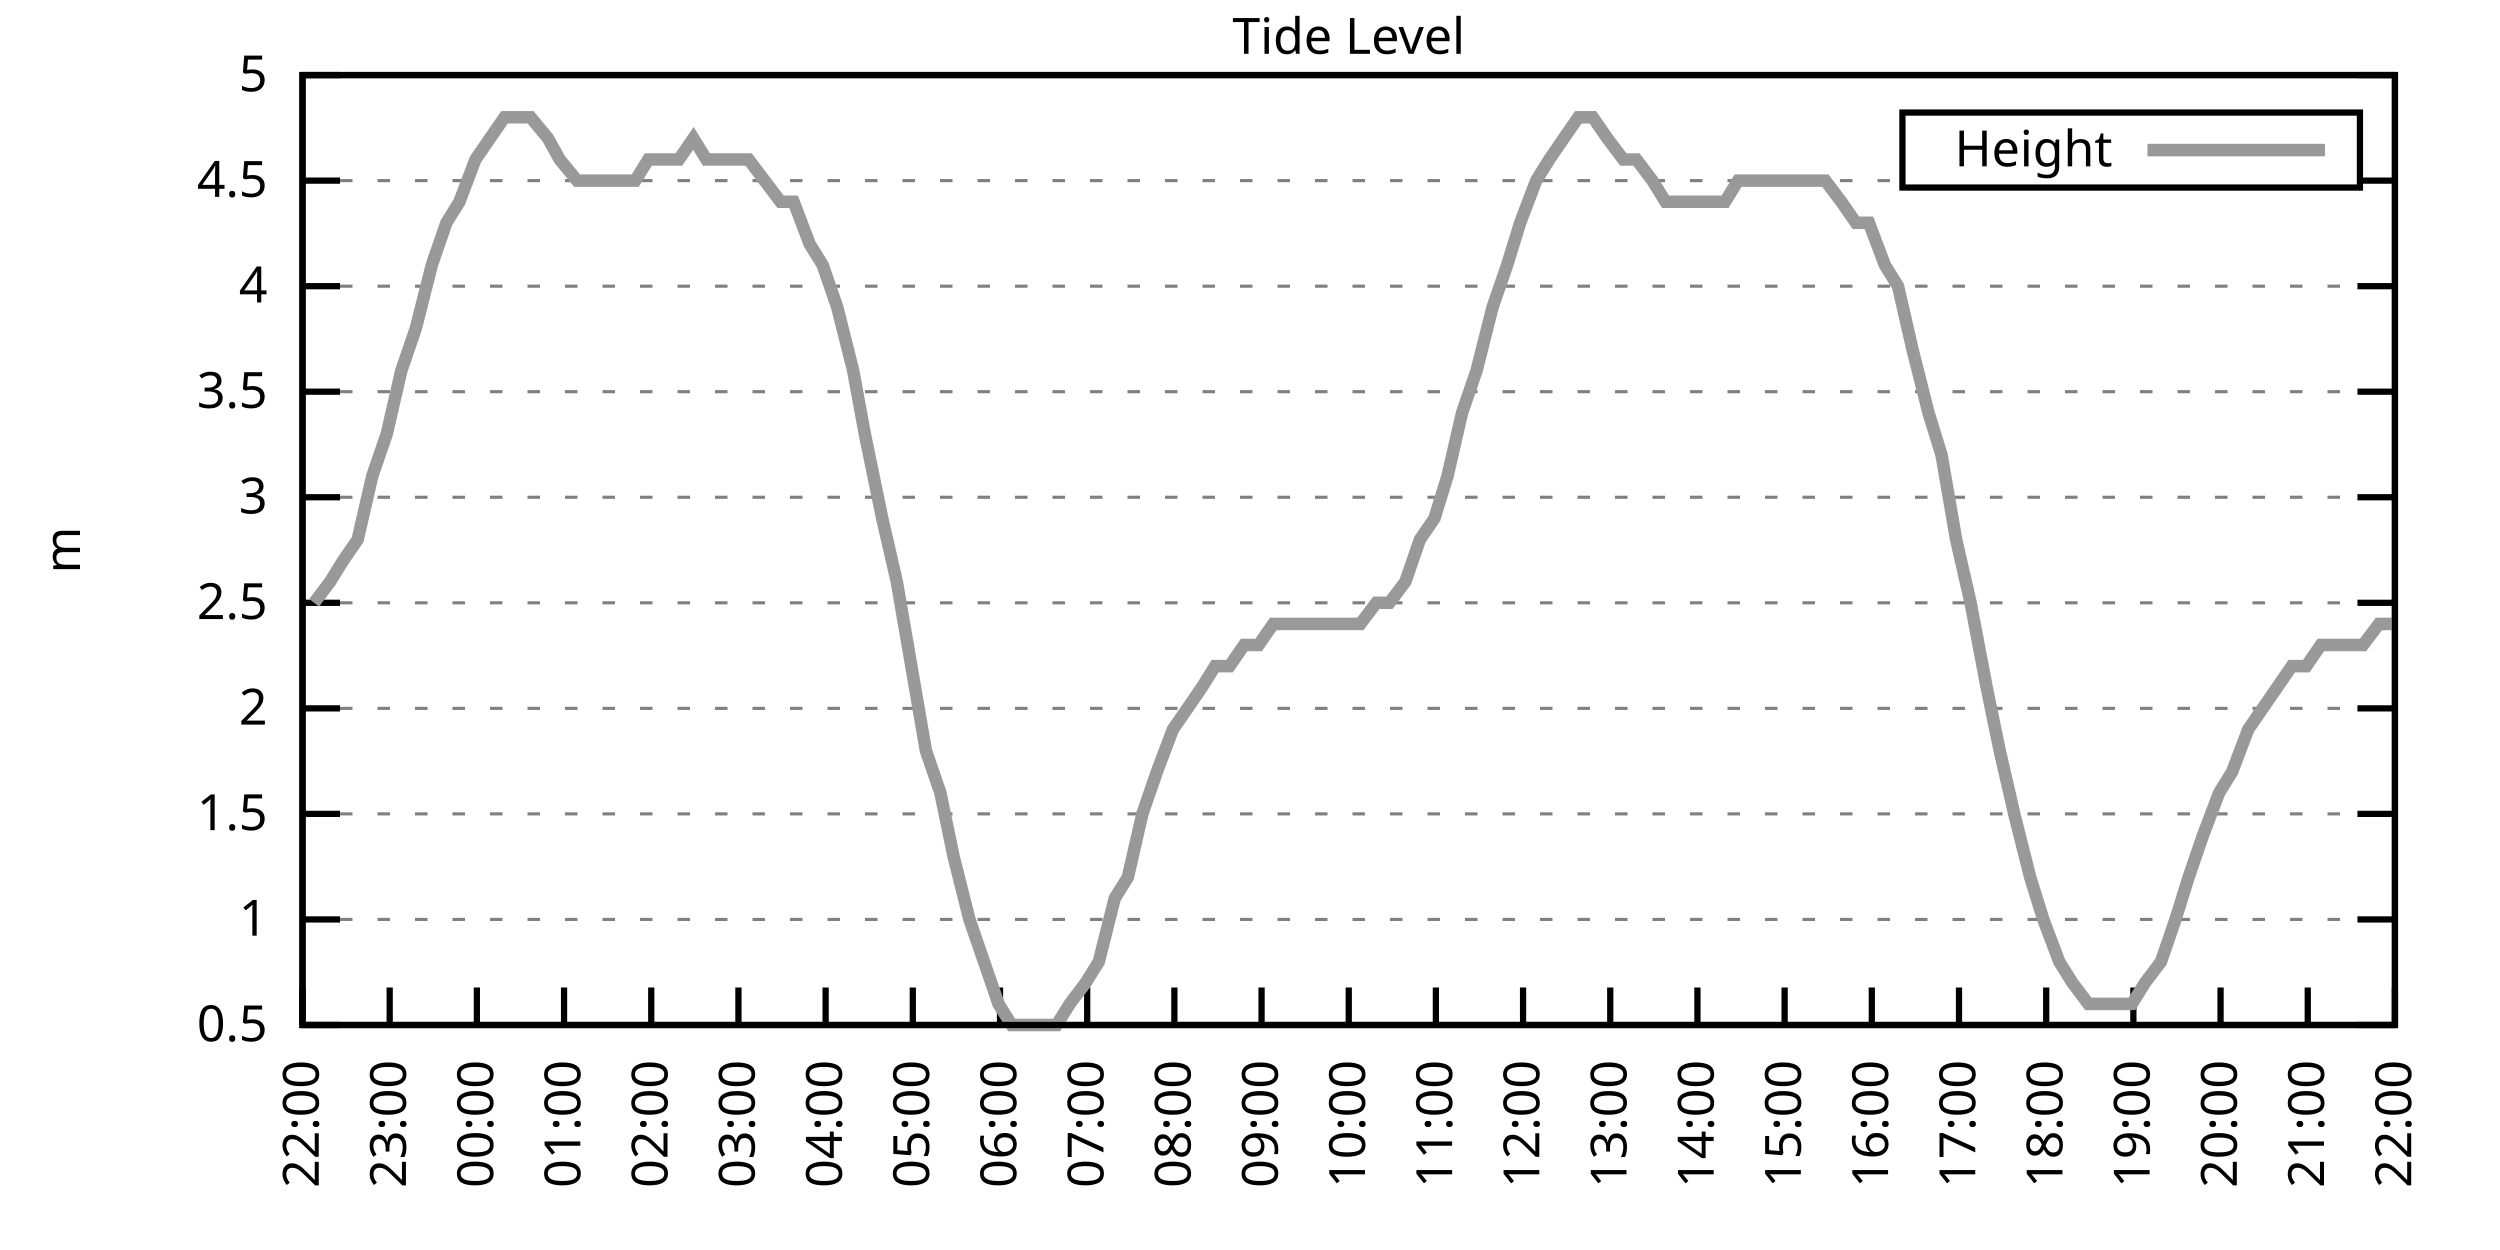
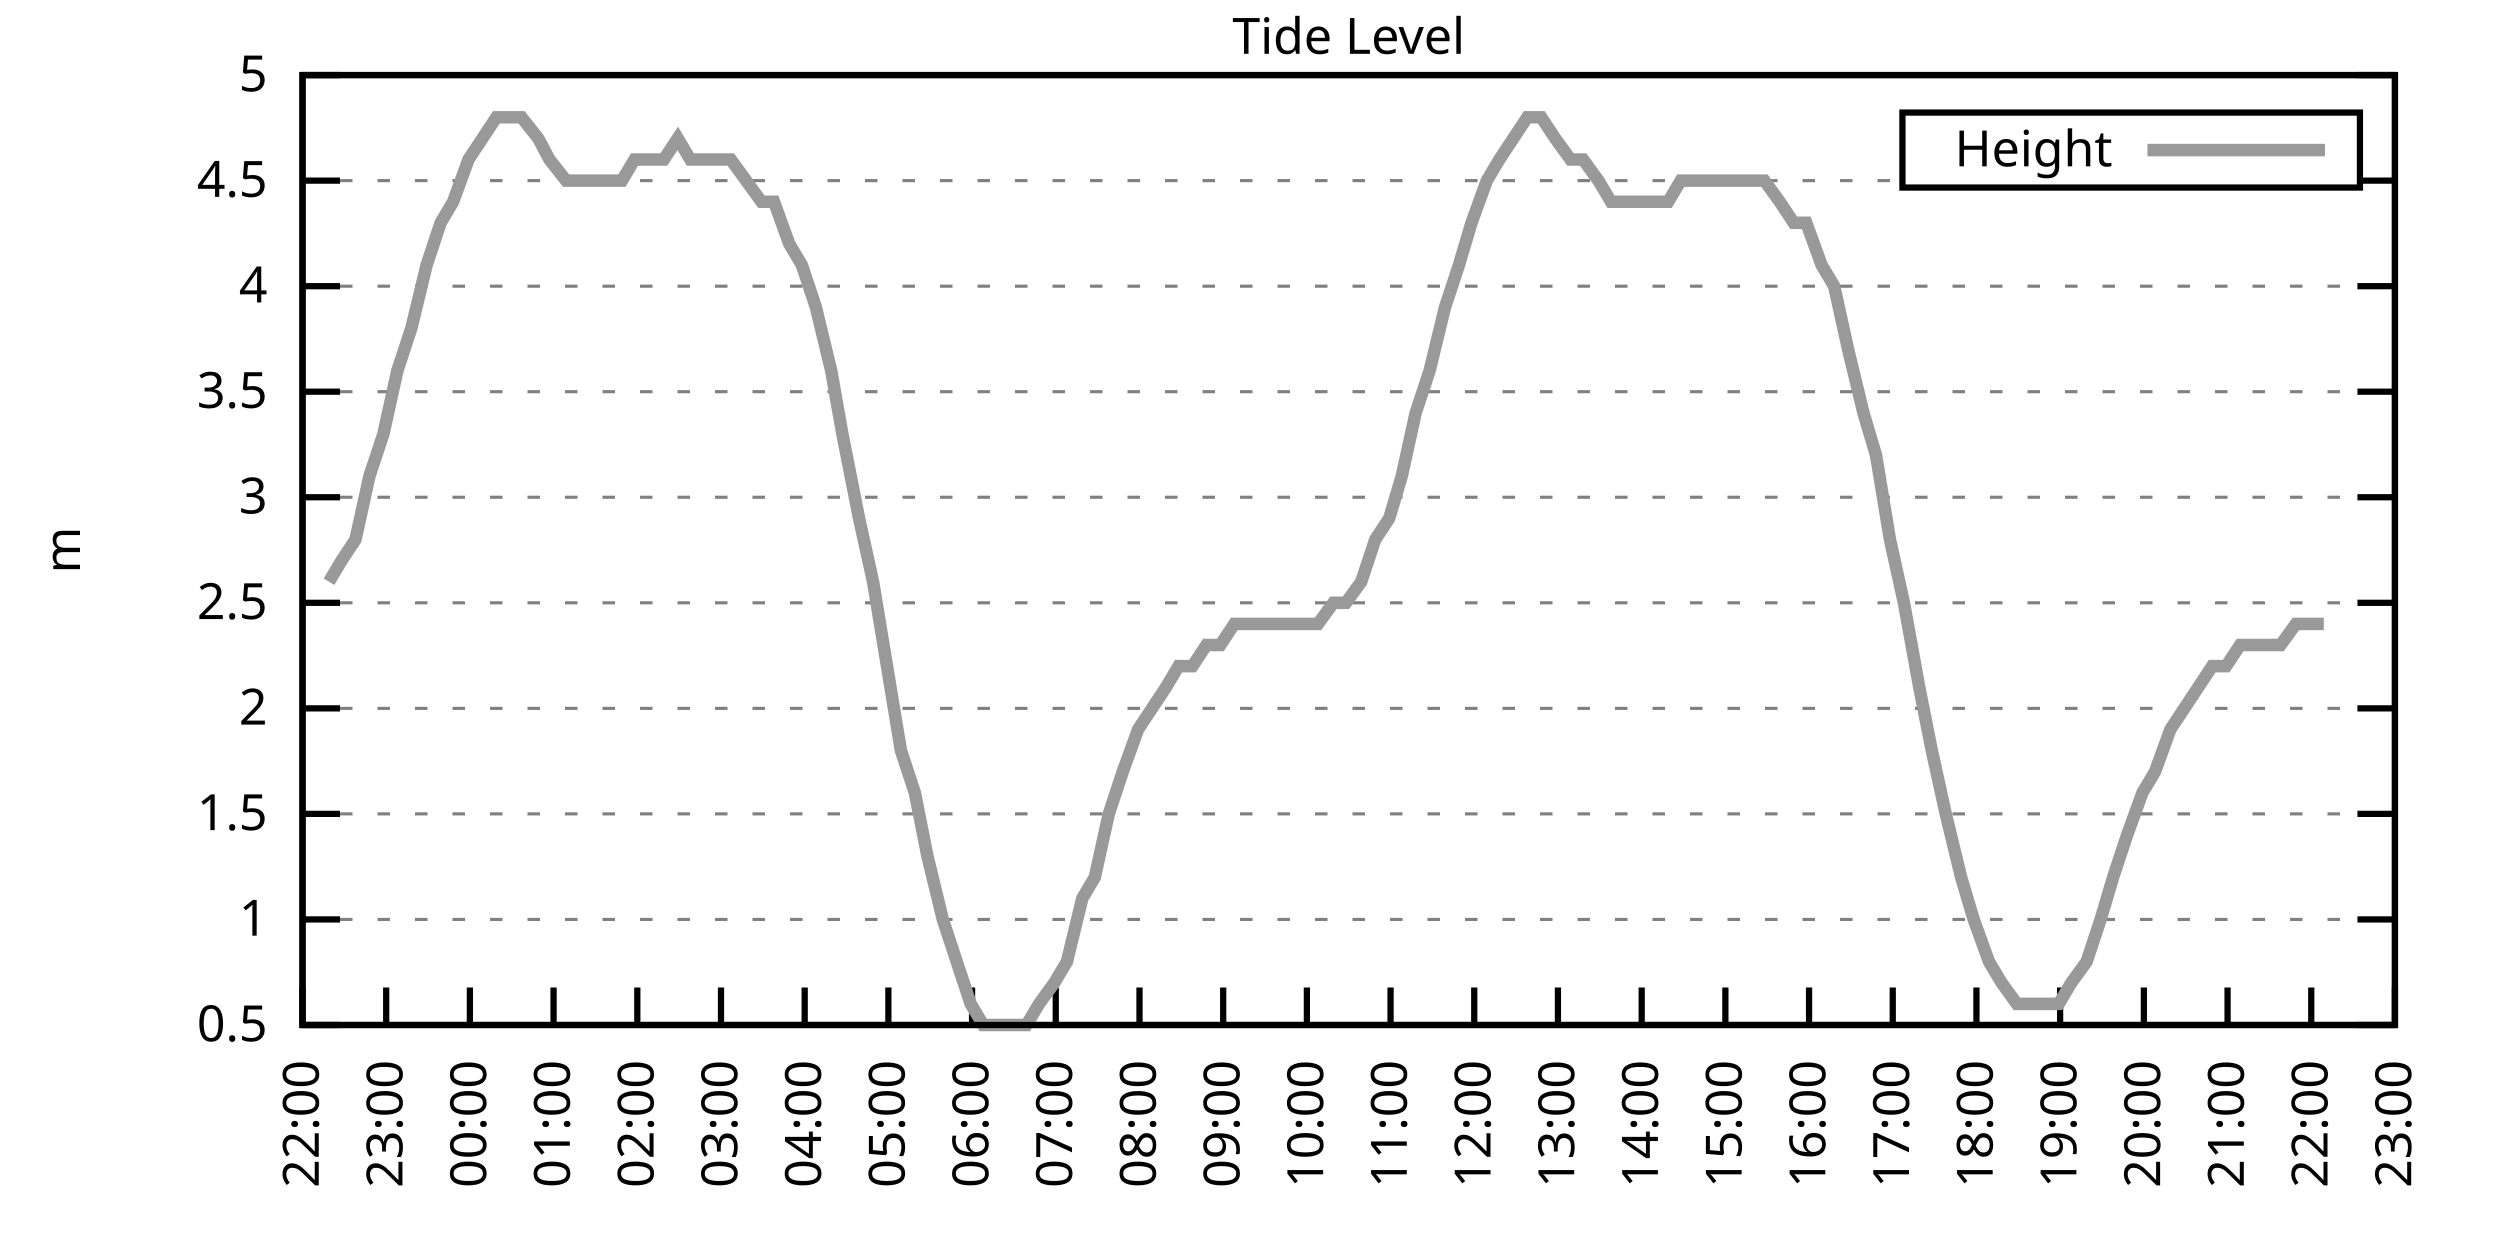
<svg xmlns="http://www.w3.org/2000/svg" xmlns:xlink="http://www.w3.org/1999/xlink" width="400" height="200" viewBox="0 0 400 200">
  <g id="gnuplot_canvas">
    <rect x="0" y="0" width="400" height="200" fill="none" />
    <defs>
      <circle id="gpDot" r="0.5" stroke-width="0.5" stroke="currentColor" />
      <path id="gpPt0" stroke-width="0.333" stroke="currentColor" d="M-1,0 h2 M0,-1 v2" />
      <path id="gpPt1" stroke-width="0.333" stroke="currentColor" d="M-1,-1 L1,1 M1,-1 L-1,1" />
      <path id="gpPt2" stroke-width="0.333" stroke="currentColor" d="M-1,0 L1,0 M0,-1 L0,1 M-1,-1 L1,1 M-1,1 L1,-1" />
      <rect id="gpPt3" stroke-width="0.333" stroke="currentColor" x="-1" y="-1" width="2" height="2" />
      <rect id="gpPt4" stroke-width="0.333" stroke="currentColor" fill="currentColor" x="-1" y="-1" width="2" height="2" />
      <circle id="gpPt5" stroke-width="0.333" stroke="currentColor" cx="0" cy="0" r="1" />
      <use xlink:href="#gpPt5" id="gpPt6" fill="currentColor" stroke="none" />
      <path id="gpPt7" stroke-width="0.333" stroke="currentColor" d="M0,-1.33 L-1.33,0.67 L1.33,0.67 z" />
      <use xlink:href="#gpPt7" id="gpPt8" fill="currentColor" stroke="none" />
      <use xlink:href="#gpPt7" id="gpPt9" stroke="currentColor" transform="rotate(180)" />
      <use xlink:href="#gpPt9" id="gpPt10" fill="currentColor" stroke="none" />
      <use xlink:href="#gpPt3" id="gpPt11" stroke="currentColor" transform="rotate(45)" />
      <use xlink:href="#gpPt11" id="gpPt12" fill="currentColor" stroke="none" />
      <path id="gpPt13" stroke-width="0.333" stroke="currentColor" d="M0,1.330 L1.265,0.411 L0.782,-1.067 L-0.782,-1.076 L-1.265,0.411 z" />
      <use xlink:href="#gpPt13" id="gpPt14" fill="currentColor" stroke="none" />
      <filter id="textbox" filterUnits="objectBoundingBox" x="0" y="0" height="1" width="1">
        <feFlood flood-color="white" flood-opacity="1" result="bgnd" />
        <feComposite in="SourceGraphic" in2="bgnd" operator="atop" />
      </filter>
      <filter id="greybox" filterUnits="objectBoundingBox" x="0" y="0" height="1" width="1">
        <feFlood flood-color="lightgrey" flood-opacity="1" result="grey" />
        <feComposite in="SourceGraphic" in2="grey" operator="atop" />
      </filter>
    </defs>
    <g fill="none" color="white" stroke="currentColor" stroke-width="1.00" stroke-linecap="butt" stroke-linejoin="miter">
</g>
    <g fill="none" color="black" stroke="currentColor" stroke-width="1.00" stroke-linecap="butt" stroke-linejoin="miter">
      <g stroke="none" shape-rendering="crispEdges">
        <polygon fill="rgb(255, 255, 255)" points="48.40,164.00 383.18,164.00 383.18,12.02 48.40,12.02 " />
      </g>
    </g>
    <g fill="none" color="black" stroke="currentColor" stroke-width="1.00" stroke-linecap="butt" stroke-linejoin="miter">
</g>
    <g fill="none" color="black" stroke="black" stroke-width="0.50" stroke-linecap="butt" stroke-linejoin="miter">
</g>
    <g fill="none" color="gray" stroke="currentColor" stroke-width="0.50" stroke-linecap="butt" stroke-linejoin="miter">
      <path stroke="gray" stroke-dasharray="2,4" class="gridline" d="M48.40,164.00 L383.19,164.00  " />
    </g>
    <g fill="none" color="gray" stroke="gray" stroke-width="1.00" stroke-linecap="butt" stroke-linejoin="miter">
</g>
    <g fill="none" color="black" stroke="currentColor" stroke-width="1.00" stroke-linecap="butt" stroke-linejoin="miter">
      <path stroke="black" d="M48.40,164.00 L54.40,164.00 M383.19,164.00 L377.19,164.00  " />
      <g transform="translate(42.80,166.60)" stroke="none" fill="black" font-family="Sans" font-size="8.00" text-anchor="end">
        <text>
          <tspan font-family="Sans"> 0.5</tspan>
        </text>
      </g>
    </g>
    <g fill="none" color="black" stroke="currentColor" stroke-width="1.00" stroke-linecap="butt" stroke-linejoin="miter">
</g>
    <g fill="none" color="black" stroke="black" stroke-width="0.50" stroke-linecap="butt" stroke-linejoin="miter">
</g>
    <g fill="none" color="gray" stroke="currentColor" stroke-width="0.50" stroke-linecap="butt" stroke-linejoin="miter">
      <path stroke="gray" stroke-dasharray="2,4" class="gridline" d="M48.40,147.11 L383.19,147.11  " />
    </g>
    <g fill="none" color="gray" stroke="gray" stroke-width="1.00" stroke-linecap="butt" stroke-linejoin="miter">
</g>
    <g fill="none" color="black" stroke="currentColor" stroke-width="1.00" stroke-linecap="butt" stroke-linejoin="miter">
      <path stroke="black" d="M48.40,147.11 L54.40,147.11 M383.19,147.11 L377.19,147.11  " />
      <g transform="translate(42.80,149.71)" stroke="none" fill="black" font-family="Sans" font-size="8.00" text-anchor="end">
        <text>
          <tspan font-family="Sans"> 1</tspan>
        </text>
      </g>
    </g>
    <g fill="none" color="black" stroke="currentColor" stroke-width="1.00" stroke-linecap="butt" stroke-linejoin="miter">
</g>
    <g fill="none" color="black" stroke="black" stroke-width="0.50" stroke-linecap="butt" stroke-linejoin="miter">
</g>
    <g fill="none" color="gray" stroke="currentColor" stroke-width="0.50" stroke-linecap="butt" stroke-linejoin="miter">
      <path stroke="gray" stroke-dasharray="2,4" class="gridline" d="M48.40,130.22 L383.19,130.22  " />
    </g>
    <g fill="none" color="gray" stroke="gray" stroke-width="1.00" stroke-linecap="butt" stroke-linejoin="miter">
</g>
    <g fill="none" color="black" stroke="currentColor" stroke-width="1.00" stroke-linecap="butt" stroke-linejoin="miter">
      <path stroke="black" d="M48.40,130.22 L54.40,130.22 M383.19,130.22 L377.19,130.22  " />
      <g transform="translate(42.80,132.82)" stroke="none" fill="black" font-family="Sans" font-size="8.00" text-anchor="end">
        <text>
          <tspan font-family="Sans"> 1.5</tspan>
        </text>
      </g>
    </g>
    <g fill="none" color="black" stroke="currentColor" stroke-width="1.00" stroke-linecap="butt" stroke-linejoin="miter">
</g>
    <g fill="none" color="black" stroke="black" stroke-width="0.50" stroke-linecap="butt" stroke-linejoin="miter">
</g>
    <g fill="none" color="gray" stroke="currentColor" stroke-width="0.50" stroke-linecap="butt" stroke-linejoin="miter">
      <path stroke="gray" stroke-dasharray="2,4" class="gridline" d="M48.40,113.34 L383.19,113.34  " />
    </g>
    <g fill="none" color="gray" stroke="gray" stroke-width="1.00" stroke-linecap="butt" stroke-linejoin="miter">
</g>
    <g fill="none" color="black" stroke="currentColor" stroke-width="1.00" stroke-linecap="butt" stroke-linejoin="miter">
      <path stroke="black" d="M48.40,113.34 L54.40,113.34 M383.19,113.34 L377.19,113.34  " />
      <g transform="translate(42.80,115.94)" stroke="none" fill="black" font-family="Sans" font-size="8.00" text-anchor="end">
        <text>
          <tspan font-family="Sans"> 2</tspan>
        </text>
      </g>
    </g>
    <g fill="none" color="black" stroke="currentColor" stroke-width="1.00" stroke-linecap="butt" stroke-linejoin="miter">
</g>
    <g fill="none" color="black" stroke="black" stroke-width="0.50" stroke-linecap="butt" stroke-linejoin="miter">
</g>
    <g fill="none" color="gray" stroke="currentColor" stroke-width="0.50" stroke-linecap="butt" stroke-linejoin="miter">
      <path stroke="gray" stroke-dasharray="2,4" class="gridline" d="M48.40,96.45 L383.19,96.45  " />
    </g>
    <g fill="none" color="gray" stroke="gray" stroke-width="1.00" stroke-linecap="butt" stroke-linejoin="miter">
</g>
    <g fill="none" color="black" stroke="currentColor" stroke-width="1.00" stroke-linecap="butt" stroke-linejoin="miter">
      <path stroke="black" d="M48.40,96.45 L54.40,96.45 M383.19,96.45 L377.19,96.45  " />
      <g transform="translate(42.80,99.05)" stroke="none" fill="black" font-family="Sans" font-size="8.00" text-anchor="end">
        <text>
          <tspan font-family="Sans"> 2.5</tspan>
        </text>
      </g>
    </g>
    <g fill="none" color="black" stroke="currentColor" stroke-width="1.00" stroke-linecap="butt" stroke-linejoin="miter">
</g>
    <g fill="none" color="black" stroke="black" stroke-width="0.50" stroke-linecap="butt" stroke-linejoin="miter">
</g>
    <g fill="none" color="gray" stroke="currentColor" stroke-width="0.50" stroke-linecap="butt" stroke-linejoin="miter">
      <path stroke="gray" stroke-dasharray="2,4" class="gridline" d="M48.40,79.56 L383.19,79.56  " />
    </g>
    <g fill="none" color="gray" stroke="gray" stroke-width="1.00" stroke-linecap="butt" stroke-linejoin="miter">
</g>
    <g fill="none" color="black" stroke="currentColor" stroke-width="1.00" stroke-linecap="butt" stroke-linejoin="miter">
      <path stroke="black" d="M48.40,79.56 L54.40,79.56 M383.19,79.56 L377.19,79.56  " />
      <g transform="translate(42.80,82.16)" stroke="none" fill="black" font-family="Sans" font-size="8.00" text-anchor="end">
        <text>
          <tspan font-family="Sans"> 3</tspan>
        </text>
      </g>
    </g>
    <g fill="none" color="black" stroke="currentColor" stroke-width="1.00" stroke-linecap="butt" stroke-linejoin="miter">
</g>
    <g fill="none" color="black" stroke="black" stroke-width="0.50" stroke-linecap="butt" stroke-linejoin="miter">
</g>
    <g fill="none" color="gray" stroke="currentColor" stroke-width="0.50" stroke-linecap="butt" stroke-linejoin="miter">
      <path stroke="gray" stroke-dasharray="2,4" class="gridline" d="M48.40,62.67 L383.19,62.67  " />
    </g>
    <g fill="none" color="gray" stroke="gray" stroke-width="1.00" stroke-linecap="butt" stroke-linejoin="miter">
</g>
    <g fill="none" color="black" stroke="currentColor" stroke-width="1.00" stroke-linecap="butt" stroke-linejoin="miter">
      <path stroke="black" d="M48.40,62.67 L54.40,62.67 M383.19,62.67 L377.19,62.67  " />
      <g transform="translate(42.80,65.27)" stroke="none" fill="black" font-family="Sans" font-size="8.00" text-anchor="end">
        <text>
          <tspan font-family="Sans"> 3.5</tspan>
        </text>
      </g>
    </g>
    <g fill="none" color="black" stroke="currentColor" stroke-width="1.00" stroke-linecap="butt" stroke-linejoin="miter">
</g>
    <g fill="none" color="black" stroke="black" stroke-width="0.50" stroke-linecap="butt" stroke-linejoin="miter">
</g>
    <g fill="none" color="gray" stroke="currentColor" stroke-width="0.50" stroke-linecap="butt" stroke-linejoin="miter">
      <path stroke="gray" stroke-dasharray="2,4" class="gridline" d="M48.40,45.79 L383.19,45.79  " />
    </g>
    <g fill="none" color="gray" stroke="gray" stroke-width="1.00" stroke-linecap="butt" stroke-linejoin="miter">
</g>
    <g fill="none" color="black" stroke="currentColor" stroke-width="1.00" stroke-linecap="butt" stroke-linejoin="miter">
      <path stroke="black" d="M48.40,45.79 L54.40,45.79 M383.19,45.79 L377.19,45.79  " />
      <g transform="translate(42.80,48.39)" stroke="none" fill="black" font-family="Sans" font-size="8.00" text-anchor="end">
        <text>
          <tspan font-family="Sans"> 4</tspan>
        </text>
      </g>
    </g>
    <g fill="none" color="black" stroke="currentColor" stroke-width="1.00" stroke-linecap="butt" stroke-linejoin="miter">
</g>
    <g fill="none" color="black" stroke="black" stroke-width="0.50" stroke-linecap="butt" stroke-linejoin="miter">
</g>
    <g fill="none" color="gray" stroke="currentColor" stroke-width="0.50" stroke-linecap="butt" stroke-linejoin="miter">
      <path stroke="gray" stroke-dasharray="2,4" class="gridline" d="M48.40,28.90 L304.39,28.90 M377.59,28.90 L383.19,28.90  " />
    </g>
    <g fill="none" color="gray" stroke="gray" stroke-width="1.00" stroke-linecap="butt" stroke-linejoin="miter">
</g>
    <g fill="none" color="black" stroke="currentColor" stroke-width="1.00" stroke-linecap="butt" stroke-linejoin="miter">
      <path stroke="black" d="M48.40,28.90 L54.40,28.90 M383.19,28.90 L377.19,28.90  " />
      <g transform="translate(42.80,31.50)" stroke="none" fill="black" font-family="Sans" font-size="8.00" text-anchor="end">
        <text>
          <tspan font-family="Sans"> 4.5</tspan>
        </text>
      </g>
    </g>
    <g fill="none" color="black" stroke="currentColor" stroke-width="1.00" stroke-linecap="butt" stroke-linejoin="miter">
</g>
    <g fill="none" color="black" stroke="black" stroke-width="0.50" stroke-linecap="butt" stroke-linejoin="miter">
</g>
    <g fill="none" color="gray" stroke="currentColor" stroke-width="0.50" stroke-linecap="butt" stroke-linejoin="miter">
      <path stroke="gray" stroke-dasharray="2,4" class="gridline" d="M48.40,12.01 L383.19,12.01  " />
    </g>
    <g fill="none" color="gray" stroke="gray" stroke-width="1.00" stroke-linecap="butt" stroke-linejoin="miter">
</g>
    <g fill="none" color="black" stroke="currentColor" stroke-width="1.00" stroke-linecap="butt" stroke-linejoin="miter">
      <path stroke="black" d="M48.40,12.01 L54.40,12.01 M383.19,12.01 L377.19,12.01  " />
      <g transform="translate(42.80,14.61)" stroke="none" fill="black" font-family="Sans" font-size="8.00" text-anchor="end">
        <text>
          <tspan font-family="Sans"> 5</tspan>
        </text>
      </g>
    </g>
    <g fill="none" color="black" stroke="currentColor" stroke-width="1.00" stroke-linecap="butt" stroke-linejoin="miter">
      <path stroke="black" d="M48.40,164.00 L48.40,158.00  " />
      <g transform="translate(51.00,169.60) rotate(270.00)" stroke="none" fill="black" font-family="Sans" font-size="8.00" text-anchor="end">
        <text>
          <tspan font-family="Sans">22:00</tspan>
        </text>
      </g>
    </g>
    <g fill="none" color="black" stroke="currentColor" stroke-width="1.00" stroke-linecap="butt" stroke-linejoin="miter">
-       <path stroke="black" d="M62.35,164.00 L62.35,158.00  " />
-       <g transform="translate(64.95,169.60) rotate(270.00)" stroke="none" fill="black" font-family="Sans" font-size="8.00" text-anchor="end">
+       <path stroke="black" d="M61.79,164.00 L61.79,158.00  " />
+       <g transform="translate(64.39,169.60) rotate(270.00)" stroke="none" fill="black" font-family="Sans" font-size="8.00" text-anchor="end">
        <text>
          <tspan font-family="Sans">23:00</tspan>
        </text>
      </g>
    </g>
    <g fill="none" color="black" stroke="currentColor" stroke-width="1.00" stroke-linecap="butt" stroke-linejoin="miter">
-       <path stroke="black" d="M76.30,164.00 L76.30,158.00  " />
-       <g transform="translate(78.90,169.60) rotate(270.00)" stroke="none" fill="black" font-family="Sans" font-size="8.00" text-anchor="end">
+       <path stroke="black" d="M75.18,164.00 L75.18,158.00  " />
+       <g transform="translate(77.78,169.60) rotate(270.00)" stroke="none" fill="black" font-family="Sans" font-size="8.00" text-anchor="end">
        <text>
          <tspan font-family="Sans">00:00</tspan>
        </text>
      </g>
    </g>
    <g fill="none" color="black" stroke="currentColor" stroke-width="1.00" stroke-linecap="butt" stroke-linejoin="miter">
-       <path stroke="black" d="M90.25,164.00 L90.25,158.00  " />
-       <g transform="translate(92.85,169.60) rotate(270.00)" stroke="none" fill="black" font-family="Sans" font-size="8.00" text-anchor="end">
+       <path stroke="black" d="M88.57,164.00 L88.57,158.00  " />
+       <g transform="translate(91.17,169.60) rotate(270.00)" stroke="none" fill="black" font-family="Sans" font-size="8.00" text-anchor="end">
        <text>
          <tspan font-family="Sans">01:00</tspan>
        </text>
      </g>
    </g>
    <g fill="none" color="black" stroke="currentColor" stroke-width="1.00" stroke-linecap="butt" stroke-linejoin="miter">
-       <path stroke="black" d="M104.20,164.00 L104.20,158.00  " />
-       <g transform="translate(106.80,169.60) rotate(270.00)" stroke="none" fill="black" font-family="Sans" font-size="8.00" text-anchor="end">
+       <path stroke="black" d="M101.97,164.00 L101.97,158.00  " />
+       <g transform="translate(104.57,169.60) rotate(270.00)" stroke="none" fill="black" font-family="Sans" font-size="8.00" text-anchor="end">
        <text>
          <tspan font-family="Sans">02:00</tspan>
        </text>
      </g>
    </g>
    <g fill="none" color="black" stroke="currentColor" stroke-width="1.00" stroke-linecap="butt" stroke-linejoin="miter">
-       <path stroke="black" d="M118.15,164.00 L118.15,158.00  " />
-       <g transform="translate(120.75,169.60) rotate(270.00)" stroke="none" fill="black" font-family="Sans" font-size="8.00" text-anchor="end">
+       <path stroke="black" d="M115.36,164.00 L115.36,158.00  " />
+       <g transform="translate(117.96,169.60) rotate(270.00)" stroke="none" fill="black" font-family="Sans" font-size="8.00" text-anchor="end">
        <text>
          <tspan font-family="Sans">03:00</tspan>
        </text>
      </g>
    </g>
    <g fill="none" color="black" stroke="currentColor" stroke-width="1.00" stroke-linecap="butt" stroke-linejoin="miter">
-       <path stroke="black" d="M132.10,164.00 L132.10,158.00  " />
-       <g transform="translate(134.70,169.60) rotate(270.00)" stroke="none" fill="black" font-family="Sans" font-size="8.00" text-anchor="end">
+       <path stroke="black" d="M128.75,164.00 L128.75,158.00  " />
+       <g transform="translate(131.35,169.60) rotate(270.00)" stroke="none" fill="black" font-family="Sans" font-size="8.00" text-anchor="end">
        <text>
          <tspan font-family="Sans">04:00</tspan>
        </text>
      </g>
    </g>
    <g fill="none" color="black" stroke="currentColor" stroke-width="1.00" stroke-linecap="butt" stroke-linejoin="miter">
-       <path stroke="black" d="M146.05,164.00 L146.05,158.00  " />
-       <g transform="translate(148.65,169.60) rotate(270.00)" stroke="none" fill="black" font-family="Sans" font-size="8.00" text-anchor="end">
+       <path stroke="black" d="M142.14,164.00 L142.14,158.00  " />
+       <g transform="translate(144.74,169.60) rotate(270.00)" stroke="none" fill="black" font-family="Sans" font-size="8.00" text-anchor="end">
        <text>
          <tspan font-family="Sans">05:00</tspan>
        </text>
      </g>
    </g>
    <g fill="none" color="black" stroke="currentColor" stroke-width="1.00" stroke-linecap="butt" stroke-linejoin="miter">
-       <path stroke="black" d="M160.00,164.00 L160.00,158.00  " />
-       <g transform="translate(162.60,169.60) rotate(270.00)" stroke="none" fill="black" font-family="Sans" font-size="8.00" text-anchor="end">
+       <path stroke="black" d="M155.53,164.00 L155.53,158.00  " />
+       <g transform="translate(158.13,169.60) rotate(270.00)" stroke="none" fill="black" font-family="Sans" font-size="8.00" text-anchor="end">
        <text>
          <tspan font-family="Sans">06:00</tspan>
        </text>
      </g>
    </g>
    <g fill="none" color="black" stroke="currentColor" stroke-width="1.00" stroke-linecap="butt" stroke-linejoin="miter">
-       <path stroke="black" d="M173.95,164.00 L173.95,158.00  " />
-       <g transform="translate(176.55,169.60) rotate(270.00)" stroke="none" fill="black" font-family="Sans" font-size="8.00" text-anchor="end">
+       <path stroke="black" d="M168.92,164.00 L168.92,158.00  " />
+       <g transform="translate(171.52,169.60) rotate(270.00)" stroke="none" fill="black" font-family="Sans" font-size="8.00" text-anchor="end">
        <text>
          <tspan font-family="Sans">07:00</tspan>
        </text>
      </g>
    </g>
    <g fill="none" color="black" stroke="currentColor" stroke-width="1.00" stroke-linecap="butt" stroke-linejoin="miter">
-       <path stroke="black" d="M187.90,164.00 L187.90,158.00  " />
-       <g transform="translate(190.50,169.60) rotate(270.00)" stroke="none" fill="black" font-family="Sans" font-size="8.00" text-anchor="end">
+       <path stroke="black" d="M182.32,164.00 L182.32,158.00  " />
+       <g transform="translate(184.92,169.60) rotate(270.00)" stroke="none" fill="black" font-family="Sans" font-size="8.00" text-anchor="end">
        <text>
          <tspan font-family="Sans">08:00</tspan>
        </text>
      </g>
    </g>
    <g fill="none" color="black" stroke="currentColor" stroke-width="1.00" stroke-linecap="butt" stroke-linejoin="miter">
-       <path stroke="black" d="M201.85,164.00 L201.85,158.00  " />
-       <g transform="translate(204.45,169.60) rotate(270.00)" stroke="none" fill="black" font-family="Sans" font-size="8.00" text-anchor="end">
+       <path stroke="black" d="M195.71,164.00 L195.71,158.00  " />
+       <g transform="translate(198.31,169.60) rotate(270.00)" stroke="none" fill="black" font-family="Sans" font-size="8.00" text-anchor="end">
        <text>
          <tspan font-family="Sans">09:00</tspan>
        </text>
      </g>
    </g>
    <g fill="none" color="black" stroke="currentColor" stroke-width="1.00" stroke-linecap="butt" stroke-linejoin="miter">
-       <path stroke="black" d="M215.80,164.00 L215.80,158.00  " />
-       <g transform="translate(218.40,169.60) rotate(270.00)" stroke="none" fill="black" font-family="Sans" font-size="8.00" text-anchor="end">
+       <path stroke="black" d="M209.10,164.00 L209.10,158.00  " />
+       <g transform="translate(211.70,169.60) rotate(270.00)" stroke="none" fill="black" font-family="Sans" font-size="8.00" text-anchor="end">
        <text>
          <tspan font-family="Sans">10:00</tspan>
        </text>
      </g>
    </g>
    <g fill="none" color="black" stroke="currentColor" stroke-width="1.00" stroke-linecap="butt" stroke-linejoin="miter">
-       <path stroke="black" d="M229.74,164.00 L229.74,158.00  " />
-       <g transform="translate(232.34,169.60) rotate(270.00)" stroke="none" fill="black" font-family="Sans" font-size="8.00" text-anchor="end">
+       <path stroke="black" d="M222.49,164.00 L222.49,158.00  " />
+       <g transform="translate(225.09,169.60) rotate(270.00)" stroke="none" fill="black" font-family="Sans" font-size="8.00" text-anchor="end">
        <text>
          <tspan font-family="Sans">11:00</tspan>
        </text>
      </g>
    </g>
    <g fill="none" color="black" stroke="currentColor" stroke-width="1.00" stroke-linecap="butt" stroke-linejoin="miter">
-       <path stroke="black" d="M243.69,164.00 L243.69,158.00  " />
-       <g transform="translate(246.29,169.60) rotate(270.00)" stroke="none" fill="black" font-family="Sans" font-size="8.00" text-anchor="end">
+       <path stroke="black" d="M235.88,164.00 L235.88,158.00  " />
+       <g transform="translate(238.48,169.60) rotate(270.00)" stroke="none" fill="black" font-family="Sans" font-size="8.00" text-anchor="end">
        <text>
          <tspan font-family="Sans">12:00</tspan>
        </text>
      </g>
    </g>
    <g fill="none" color="black" stroke="currentColor" stroke-width="1.00" stroke-linecap="butt" stroke-linejoin="miter">
-       <path stroke="black" d="M257.64,164.00 L257.64,158.00  " />
-       <g transform="translate(260.24,169.60) rotate(270.00)" stroke="none" fill="black" font-family="Sans" font-size="8.00" text-anchor="end">
+       <path stroke="black" d="M249.27,164.00 L249.27,158.00  " />
+       <g transform="translate(251.87,169.60) rotate(270.00)" stroke="none" fill="black" font-family="Sans" font-size="8.00" text-anchor="end">
        <text>
          <tspan font-family="Sans">13:00</tspan>
        </text>
      </g>
    </g>
    <g fill="none" color="black" stroke="currentColor" stroke-width="1.00" stroke-linecap="butt" stroke-linejoin="miter">
-       <path stroke="black" d="M271.59,164.00 L271.59,158.00  " />
-       <g transform="translate(274.19,169.60) rotate(270.00)" stroke="none" fill="black" font-family="Sans" font-size="8.00" text-anchor="end">
+       <path stroke="black" d="M262.67,164.00 L262.67,158.00  " />
+       <g transform="translate(265.27,169.60) rotate(270.00)" stroke="none" fill="black" font-family="Sans" font-size="8.00" text-anchor="end">
        <text>
          <tspan font-family="Sans">14:00</tspan>
        </text>
      </g>
    </g>
    <g fill="none" color="black" stroke="currentColor" stroke-width="1.00" stroke-linecap="butt" stroke-linejoin="miter">
-       <path stroke="black" d="M285.54,164.00 L285.54,158.00  " />
-       <g transform="translate(288.14,169.60) rotate(270.00)" stroke="none" fill="black" font-family="Sans" font-size="8.00" text-anchor="end">
+       <path stroke="black" d="M276.06,164.00 L276.06,158.00  " />
+       <g transform="translate(278.66,169.60) rotate(270.00)" stroke="none" fill="black" font-family="Sans" font-size="8.00" text-anchor="end">
        <text>
          <tspan font-family="Sans">15:00</tspan>
        </text>
      </g>
    </g>
    <g fill="none" color="black" stroke="currentColor" stroke-width="1.00" stroke-linecap="butt" stroke-linejoin="miter">
-       <path stroke="black" d="M299.49,164.00 L299.49,158.00  " />
-       <g transform="translate(302.09,169.60) rotate(270.00)" stroke="none" fill="black" font-family="Sans" font-size="8.00" text-anchor="end">
+       <path stroke="black" d="M289.45,164.00 L289.45,158.00  " />
+       <g transform="translate(292.05,169.60) rotate(270.00)" stroke="none" fill="black" font-family="Sans" font-size="8.00" text-anchor="end">
        <text>
          <tspan font-family="Sans">16:00</tspan>
        </text>
      </g>
    </g>
    <g fill="none" color="black" stroke="currentColor" stroke-width="1.00" stroke-linecap="butt" stroke-linejoin="miter">
-       <path stroke="black" d="M313.44,164.00 L313.44,158.00  " />
-       <g transform="translate(316.04,169.60) rotate(270.00)" stroke="none" fill="black" font-family="Sans" font-size="8.00" text-anchor="end">
+       <path stroke="black" d="M302.84,164.00 L302.84,158.00  " />
+       <g transform="translate(305.44,169.60) rotate(270.00)" stroke="none" fill="black" font-family="Sans" font-size="8.00" text-anchor="end">
        <text>
          <tspan font-family="Sans">17:00</tspan>
        </text>
      </g>
    </g>
    <g fill="none" color="black" stroke="currentColor" stroke-width="1.00" stroke-linecap="butt" stroke-linejoin="miter">
-       <path stroke="black" d="M327.39,164.00 L327.39,158.00  " />
-       <g transform="translate(329.99,169.60) rotate(270.00)" stroke="none" fill="black" font-family="Sans" font-size="8.00" text-anchor="end">
+       <path stroke="black" d="M316.23,164.00 L316.23,158.00  " />
+       <g transform="translate(318.83,169.60) rotate(270.00)" stroke="none" fill="black" font-family="Sans" font-size="8.00" text-anchor="end">
        <text>
          <tspan font-family="Sans">18:00</tspan>
        </text>
      </g>
    </g>
    <g fill="none" color="black" stroke="currentColor" stroke-width="1.00" stroke-linecap="butt" stroke-linejoin="miter">
-       <path stroke="black" d="M341.34,164.00 L341.34,158.00  " />
-       <g transform="translate(343.94,169.60) rotate(270.00)" stroke="none" fill="black" font-family="Sans" font-size="8.00" text-anchor="end">
+       <path stroke="black" d="M329.62,164.00 L329.62,158.00  " />
+       <g transform="translate(332.22,169.60) rotate(270.00)" stroke="none" fill="black" font-family="Sans" font-size="8.00" text-anchor="end">
        <text>
          <tspan font-family="Sans">19:00</tspan>
        </text>
      </g>
    </g>
    <g fill="none" color="black" stroke="currentColor" stroke-width="1.00" stroke-linecap="butt" stroke-linejoin="miter">
-       <path stroke="black" d="M355.29,164.00 L355.29,158.00  " />
-       <g transform="translate(357.89,169.60) rotate(270.00)" stroke="none" fill="black" font-family="Sans" font-size="8.00" text-anchor="end">
+       <path stroke="black" d="M343.02,164.00 L343.02,158.00  " />
+       <g transform="translate(345.62,169.60) rotate(270.00)" stroke="none" fill="black" font-family="Sans" font-size="8.00" text-anchor="end">
        <text>
          <tspan font-family="Sans">20:00</tspan>
        </text>
      </g>
    </g>
    <g fill="none" color="black" stroke="currentColor" stroke-width="1.00" stroke-linecap="butt" stroke-linejoin="miter">
-       <path stroke="black" d="M369.24,164.00 L369.24,158.00  " />
-       <g transform="translate(371.84,169.60) rotate(270.00)" stroke="none" fill="black" font-family="Sans" font-size="8.00" text-anchor="end">
+       <path stroke="black" d="M356.41,164.00 L356.41,158.00  " />
+       <g transform="translate(359.01,169.60) rotate(270.00)" stroke="none" fill="black" font-family="Sans" font-size="8.00" text-anchor="end">
        <text>
          <tspan font-family="Sans">21:00</tspan>
+         </text>
+       </g>
+     </g>
+     <g fill="none" color="black" stroke="currentColor" stroke-width="1.00" stroke-linecap="butt" stroke-linejoin="miter">
+       <path stroke="black" d="M369.80,164.00 L369.80,158.00  " />
+       <g transform="translate(372.40,169.60) rotate(270.00)" stroke="none" fill="black" font-family="Sans" font-size="8.00" text-anchor="end">
+         <text>
+           <tspan font-family="Sans">22:00</tspan>
        </text>
      </g>
    </g>
    <g fill="none" color="black" stroke="currentColor" stroke-width="1.00" stroke-linecap="butt" stroke-linejoin="miter">
      <path stroke="black" d="M383.19,164.00 L383.19,158.00  " />
      <g transform="translate(385.79,169.60) rotate(270.00)" stroke="none" fill="black" font-family="Sans" font-size="8.00" text-anchor="end">
        <text>
-           <tspan font-family="Sans">22:00</tspan>
+           <tspan font-family="Sans">23:00</tspan>
        </text>
      </g>
    </g>
    <g fill="none" color="black" stroke="currentColor" stroke-width="1.00" stroke-linecap="butt" stroke-linejoin="miter">
</g>
    <g fill="none" color="black" stroke="currentColor" stroke-width="1.00" stroke-linecap="butt" stroke-linejoin="miter">
      <path stroke="black" d="M48.40,12.01 L48.40,164.00 L383.19,164.00 L383.19,12.01 L48.40,12.01 Z  " />
    </g>
    <g fill="none" color="black" stroke="currentColor" stroke-width="1.00" stroke-linecap="butt" stroke-linejoin="miter">
</g>
    <g fill="none" color="black" stroke="currentColor" stroke-width="1.00" stroke-linecap="butt" stroke-linejoin="miter">
      <path stroke="black" d="M304.39,30.01 L304.39,18.01 L377.59,18.01 L377.59,30.01 L304.39,30.01 Z  " />
    </g>
    <g id="Tide_level_plot_1">
      <g fill="none" color="white" stroke="black" stroke-width="2.00" stroke-linecap="butt" stroke-linejoin="miter">
</g>
      <g fill="none" color="black" stroke="currentColor" stroke-width="2.00" stroke-linecap="butt" stroke-linejoin="miter">
        <g transform="translate(337.99,26.61)" stroke="none" fill="black" font-family="Sans" font-size="8.00" text-anchor="end">
          <text>
            <tspan font-family="Sans">Height</tspan>
          </text>
        </g>
      </g>
      <g fill="none" color="black" stroke="currentColor" stroke-width="2.00" stroke-linecap="butt" stroke-linejoin="miter">
-         <path stroke="rgb(153, 153, 153)" d="M343.59,24.01 L371.99,24.01 M50.26,96.45 L52.82,93.07 L54.91,89.69 L57.23,86.32 L59.56,76.18 L61.88,69.43   L64.21,59.30 L66.53,52.54 L69.09,42.41 L71.42,35.65 L73.51,32.28 L76.07,25.52 L78.39,22.14 L80.72,18.77   L83.04,18.77 L84.90,18.77 L87.69,22.14 L89.55,25.52 L92.34,28.90 L94.43,28.90 L96.99,28.90 L99.08,28.90   L101.64,28.90 L103.73,25.52 L106.06,25.52 L108.62,25.52 L110.94,22.14 L113.03,25.52 L115.59,25.52 L117.92,25.52   L119.78,25.52 L122.33,28.90 L124.89,32.28 L126.98,32.28 L129.54,39.03 L131.63,42.41 L133.96,49.16 L136.51,59.30   L138.37,69.43 L141.16,82.94 L143.49,93.07 L148.14,120.09 L150.46,126.85 L152.56,136.98 L155.11,147.11 L157.44,153.87   L159.76,160.62 L161.86,164.00 L164.18,164.00 L166.74,164.00 L169.06,164.00 L171.16,160.62 L173.71,157.24 L175.81,153.87   L178.36,143.73 L180.46,140.36 L182.78,130.22 L185.11,123.47 L187.66,116.71 L189.99,113.34 L192.31,109.96 L194.41,106.58   L196.73,106.58 L199.06,103.20 L201.38,103.20 L203.71,99.83 L206.26,99.83 L208.59,99.83 L210.91,99.83 L213.24,99.83   L215.33,99.83 L217.65,99.83 L220.21,96.45 L222.30,96.45 L224.86,93.07 L227.19,86.32 L229.51,82.94 L231.60,76.18   L233.93,66.05 L236.25,59.30 L238.81,49.16 L241.14,42.41 L243.23,35.65 L245.79,28.90 L247.88,25.52 L250.20,22.14   L252.53,18.77 L254.85,18.77 L257.18,22.14 L259.74,25.52 L261.83,25.52 L264.39,28.90 L266.48,32.28 L268.80,32.28   L271.13,32.28 L273.69,32.28 L276.01,32.28 L278.10,28.90 L280.66,28.90 L282.52,28.90 L285.31,28.90 L287.64,28.90   L289.96,28.90 L292.05,28.90 L294.61,32.28 L296.94,35.65 L299.03,35.65 L301.58,42.41 L303.68,45.79 L306.00,55.92   L308.56,66.05 L310.65,72.81 L312.98,86.32 L315.30,96.45 L317.86,109.96 L319.95,120.09 L322.28,130.22 L324.83,140.36   L326.93,147.11 L329.48,153.87 L331.58,157.24 L334.13,160.62 L336.23,160.62 L338.55,160.62 L341.11,160.62 L343.20,157.24   L345.76,153.87 L348.08,147.11 L350.18,140.36 L352.50,133.60 L355.06,126.85 L357.15,123.47 L359.71,116.71 L362.03,113.34   L364.36,109.96 L366.68,106.58 L369.01,106.58 L371.33,103.20 L373.43,103.20 L375.98,103.20 L378.08,103.20 L380.63,99.83   L382.73,99.83  " />
+         <path stroke="rgb(153, 153, 153)" d="M343.59,24.01 L371.99,24.01 M52.64,93.07 L54.65,89.69 L56.88,86.32 L59.11,76.18 L61.35,69.43 L63.58,59.30   L65.81,52.54 L68.26,42.41 L70.50,35.65 L72.50,32.28 L74.96,25.52 L77.19,22.14 L79.42,18.77 L81.66,18.77   L83.44,18.77 L86.12,22.14 L87.91,25.52 L90.58,28.90 L92.59,28.90 L95.05,28.90 L97.06,28.90 L99.51,28.90   L101.52,25.52 L103.75,25.52 L106.21,25.52 L108.44,22.14 L110.45,25.52 L112.90,25.52 L115.13,25.52 L116.92,25.52   L119.38,28.90 L121.83,32.28 L123.84,32.28 L126.29,39.03 L128.30,42.41 L130.54,49.16 L132.99,59.30 L134.78,69.43   L137.45,82.94 L139.69,93.07 L144.15,120.09 L146.38,126.85 L148.39,136.98 L150.85,147.11 L153.08,153.87 L155.31,160.62   L157.32,164.00 L159.55,164.00 L162.01,164.00 L164.24,164.00 L166.25,160.62 L168.70,157.24 L170.71,153.87 L173.17,143.73   L175.17,140.36 L177.41,130.22 L179.64,123.47 L182.09,116.71 L184.32,113.34 L186.56,109.96 L188.57,106.58 L190.80,106.58   L193.03,103.20 L195.26,103.20 L197.49,99.83 L199.95,99.83 L202.18,99.83 L204.41,99.83 L206.64,99.83 L208.65,99.83   L210.88,99.83 L213.34,96.45 L215.35,96.45 L217.80,93.07 L220.04,86.32 L222.27,82.94 L224.28,76.18 L226.51,66.05   L228.74,59.30 L231.20,49.16 L233.43,42.41 L235.44,35.65 L237.89,28.90 L239.90,25.52 L242.13,22.14 L244.36,18.77   L246.60,18.77 L248.83,22.14 L251.28,25.52 L253.29,25.52 L255.75,28.90 L257.76,32.28 L259.99,32.28 L262.22,32.28   L264.67,32.28 L266.91,32.28 L268.92,28.90 L271.37,28.90 L273.16,28.90 L275.83,28.90 L278.07,28.90 L280.30,28.90   L282.31,28.90 L284.76,32.28 L286.99,35.65 L289.00,35.65 L291.46,42.41 L293.47,45.79 L295.70,55.92 L298.15,66.05   L300.16,72.81 L302.39,86.32 L304.63,96.45 L307.08,109.96 L309.09,120.09 L311.32,130.22 L313.78,140.36 L315.79,147.11   L318.24,153.87 L320.25,157.24 L322.70,160.62 L324.71,160.62 L326.95,160.62 L329.40,160.62 L331.41,157.24 L333.86,153.87   L336.10,147.11 L338.10,140.36 L340.34,133.60 L342.79,126.85 L344.80,123.47 L347.26,116.71 L349.49,113.34 L351.72,109.96   L353.95,106.58 L356.18,106.58 L358.42,103.20 L360.42,103.20 L362.88,103.20 L364.89,103.20 L367.34,99.83 L369.35,99.83   L371.81,99.83  " />
      </g>
    </g>
    <g fill="none" color="black" stroke="currentColor" stroke-width="2.00" stroke-linecap="butt" stroke-linejoin="miter">
</g>
    <g fill="none" color="black" stroke="black" stroke-width="1.00" stroke-linecap="butt" stroke-linejoin="miter">
</g>
    <g fill="none" color="black" stroke="currentColor" stroke-width="1.00" stroke-linecap="butt" stroke-linejoin="miter">
      <path stroke="black" d="M48.40,12.01 L48.40,164.00 L383.19,164.00 L383.19,12.01 L48.40,12.01 Z  " />
      <g transform="translate(12.80,88.01) rotate(270.00)" stroke="none" fill="black" font-family="Sans" font-size="8.00" text-anchor="middle">
        <text>
          <tspan font-family="Sans">m</tspan>
        </text>
      </g>
    </g>
    <g fill="none" color="black" stroke="currentColor" stroke-width="1.00" stroke-linecap="butt" stroke-linejoin="miter">
</g>
    <g fill="none" color="black" stroke="currentColor" stroke-width="1.00" stroke-linecap="butt" stroke-linejoin="miter">
      <g transform="translate(215.79,8.61)" stroke="none" fill="black" font-family="Sans" font-size="8.00" text-anchor="middle">
        <text>
          <tspan font-family="Sans">Tide Level</tspan>
        </text>
      </g>
    </g>
    <g fill="none" color="black" stroke="currentColor" stroke-width="1.00" stroke-linecap="butt" stroke-linejoin="miter">
</g>
  </g>
</svg>
